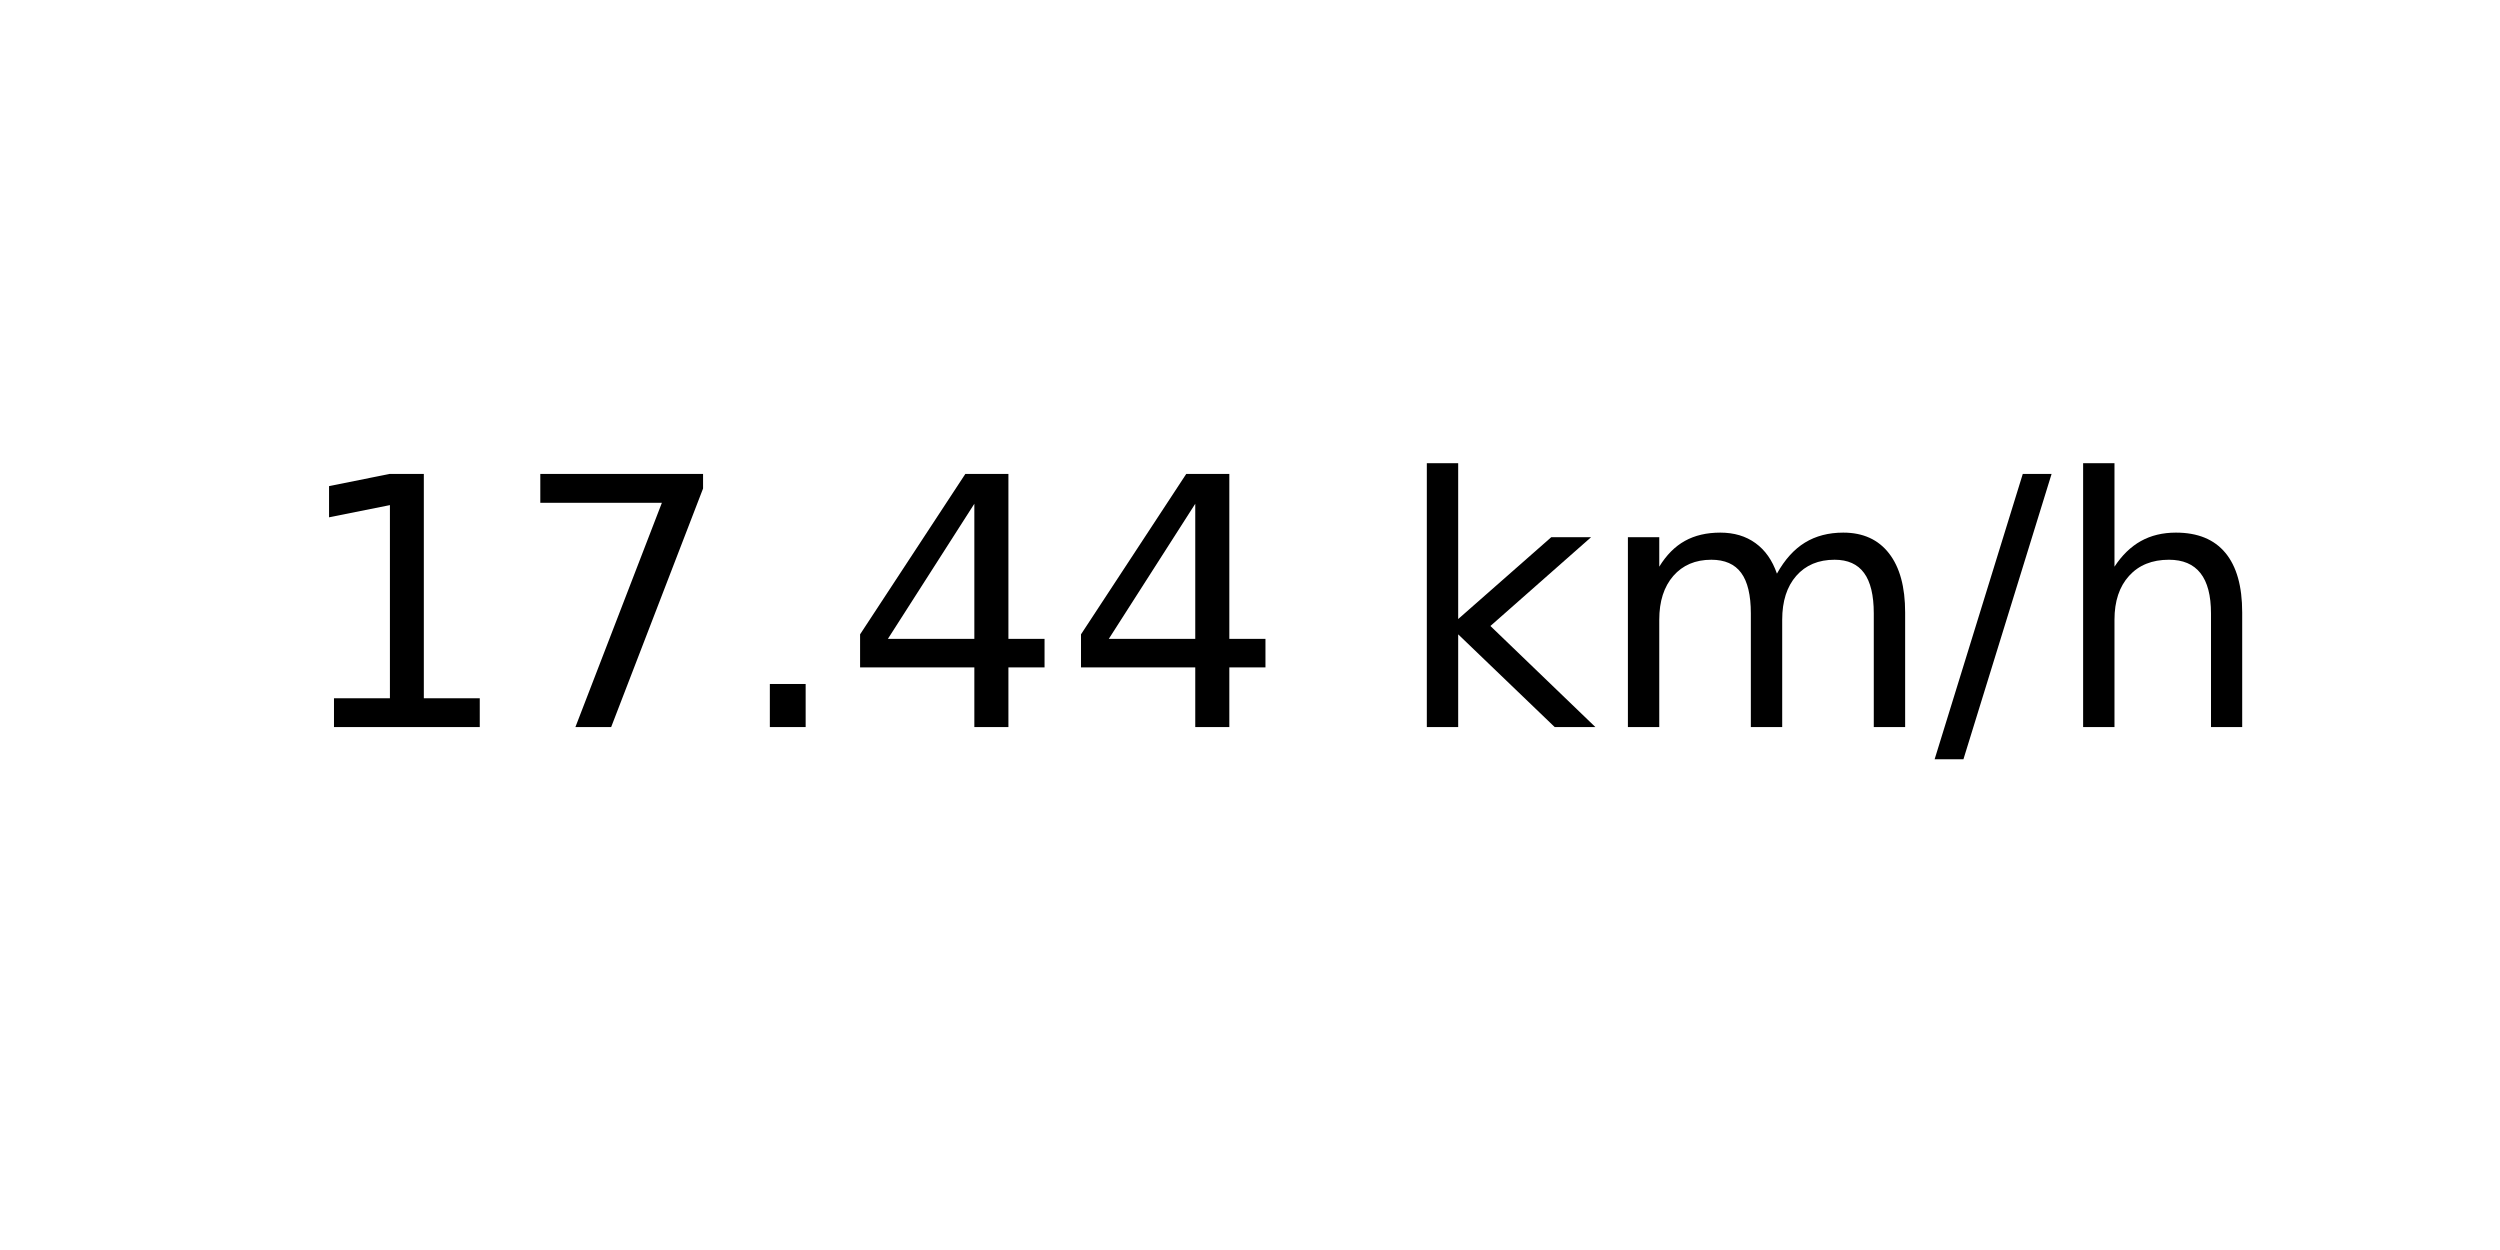
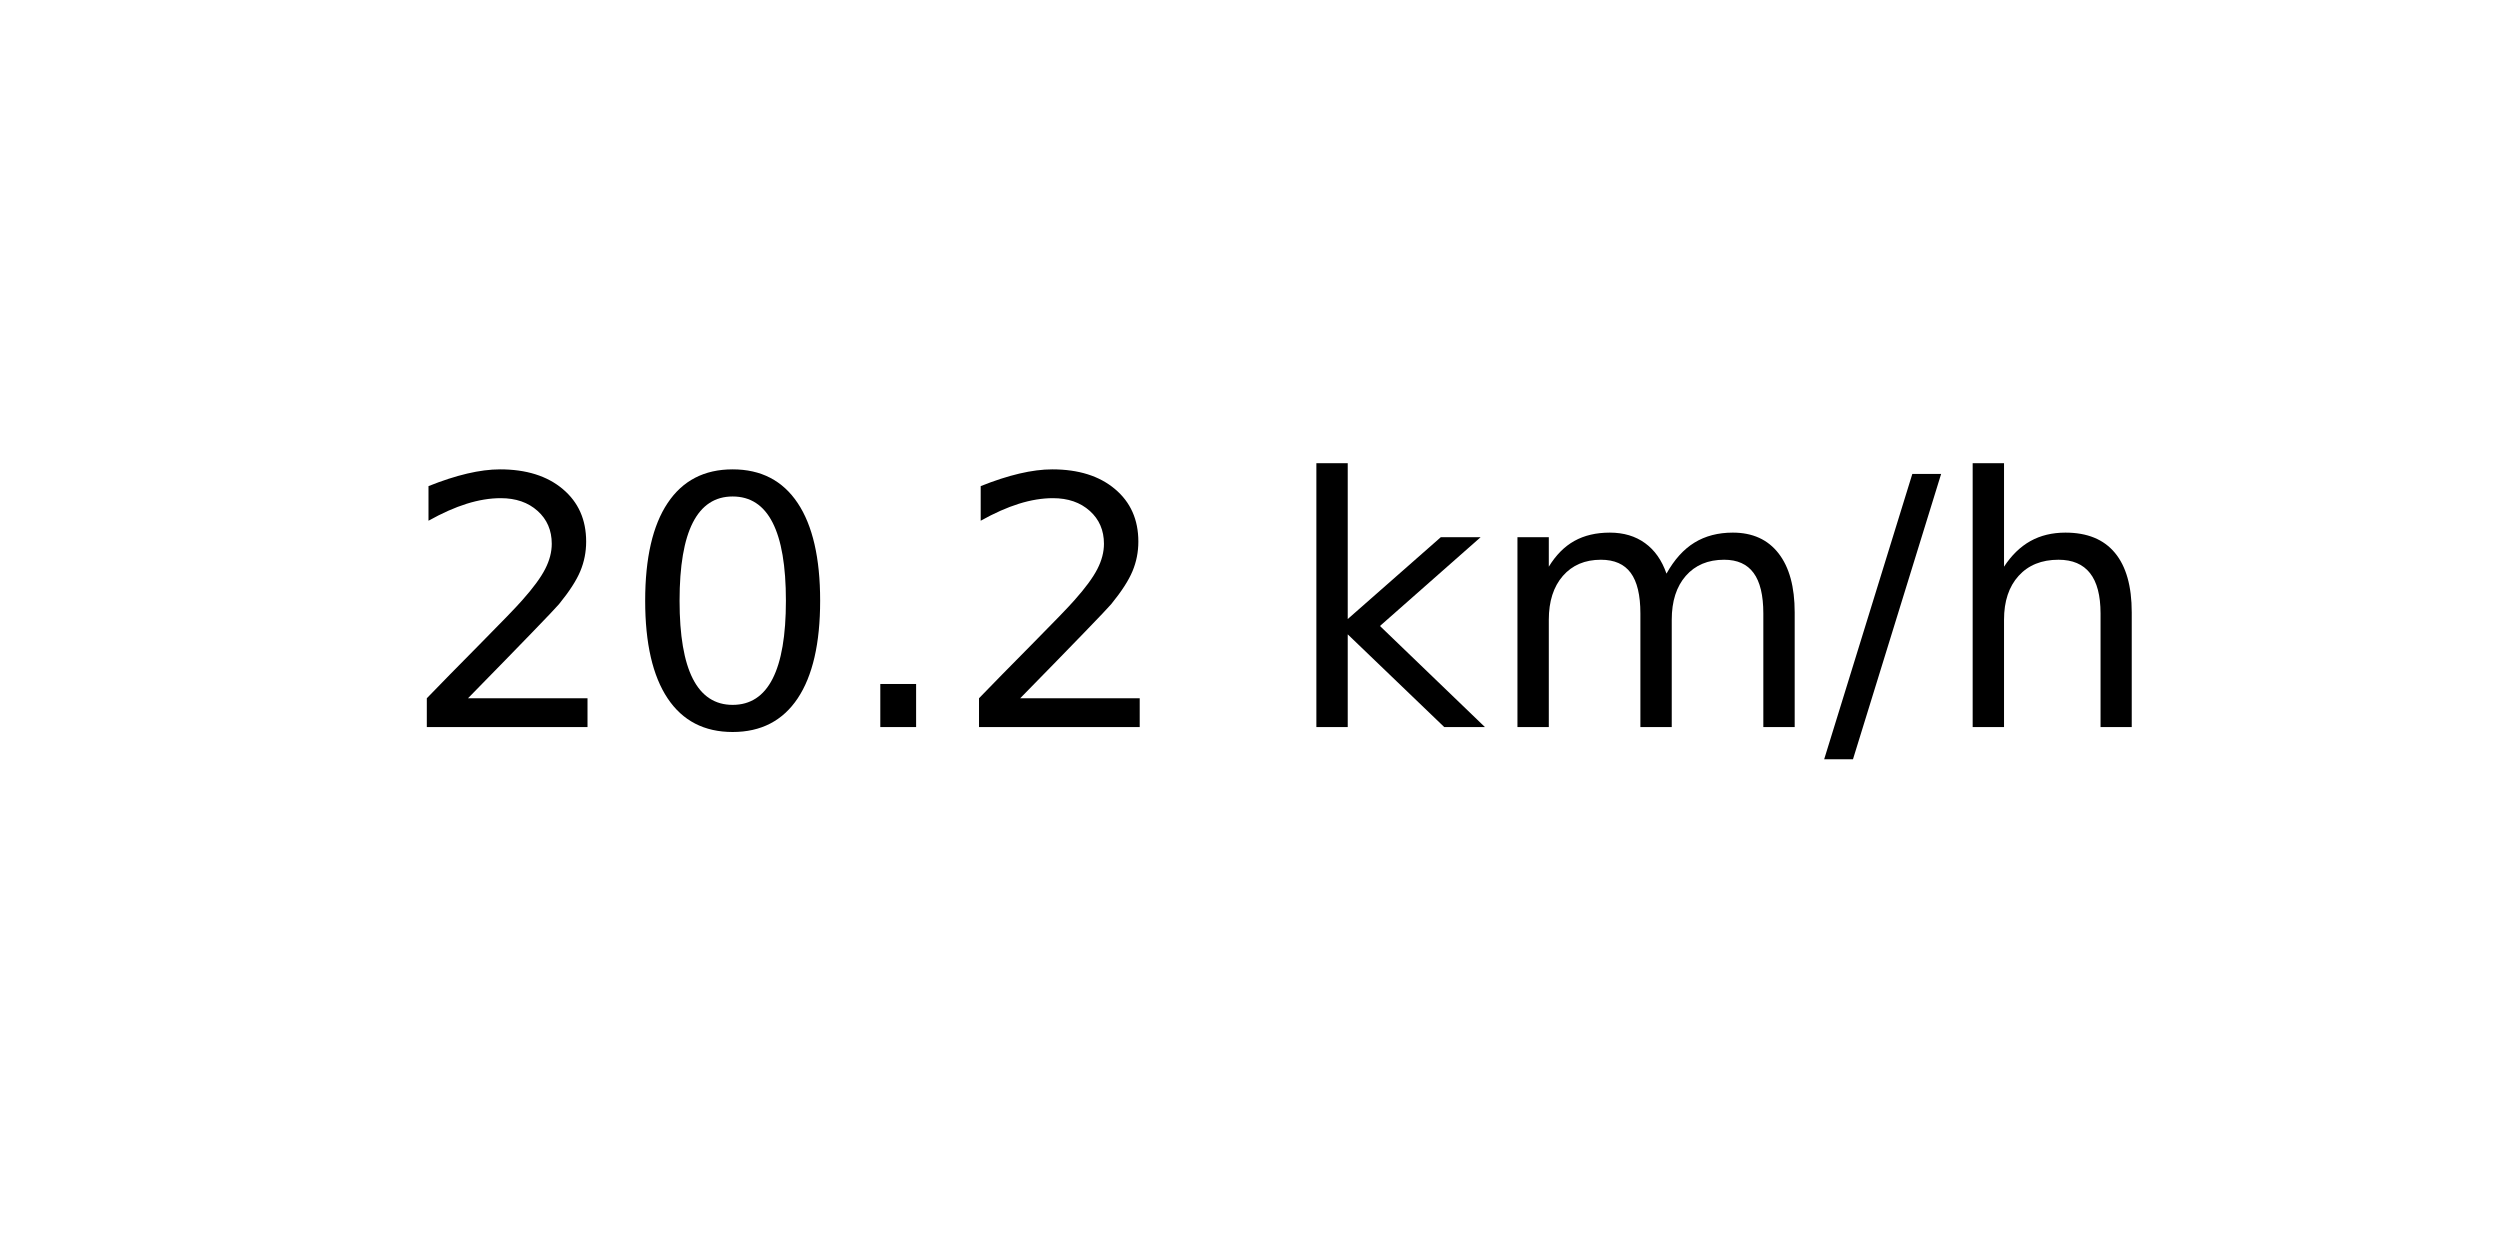
<svg xmlns="http://www.w3.org/2000/svg" xmlns:xlink="http://www.w3.org/1999/xlink" width="72pt" height="36pt" viewBox="0 0 72 36" version="1.1">
  <defs>
    <style type="text/css">*{stroke-linejoin: round; stroke-linecap: butt}</style>
  </defs>
  <g id="figure_1">
    <g id="axes_1">
      <g id="text_1">
-         <g transform="translate(8.378125 20.93937) scale(0.1 -0.1)">
+         <g transform="translate(11.55937 20.93937) scale(0.1 -0.1)">
          <defs>
-             <path id="DejaVuSans-31" d="M 794 531  L 1825 531  L 1825 4091  L 703 3866  L 703 4441  L 1819 4666  L 2450 4666  L 2450 531  L 3481 531  L 3481 0  L 794 0  L 794 531  z " transform="scale(0.015625)" />
-             <path id="DejaVuSans-37" d="M 525 4666  L 3525 4666  L 3525 4397  L 1831 0  L 1172 0  L 2766 4134  L 525 4134  L 525 4666  z " transform="scale(0.015625)" />
+             <path id="DejaVuSans-32" d="M 1228 531  L 3431 531  L 3431 0  L 469 0  L 469 531  Q 828 903 1448 1529  Q 2069 2156 2228 2338  Q 2531 2678 2651 2914  Q 2772 3150 2772 3378  Q 2772 3750 2511 3984  Q 2250 4219 1831 4219  Q 1534 4219 1204 4116  Q 875 4013 500 3803  L 500 4441  Q 881 4594 1212 4672  Q 1544 4750 1819 4750  Q 2544 4750 2975 4387  Q 3406 4025 3406 3419  Q 3406 3131 3298 2873  Q 3191 2616 2906 2266  Q 2828 2175 2409 1742  Q 1991 1309 1228 531  z " transform="scale(0.015625)" />
+             <path id="DejaVuSans-30" d="M 2034 4250  Q 1547 4250 1301 3770  Q 1056 3291 1056 2328  Q 1056 1369 1301 889  Q 1547 409 2034 409  Q 2525 409 2770 889  Q 3016 1369 3016 2328  Q 3016 3291 2770 3770  Q 2525 4250 2034 4250  z M 2034 4750  Q 2819 4750 3233 4129  Q 3647 3509 3647 2328  Q 3647 1150 3233 529  Q 2819 -91 2034 -91  Q 1250 -91 836 529  Q 422 1150 422 2328  Q 422 3509 836 4129  Q 1250 4750 2034 4750  z " transform="scale(0.015625)" />
            <path id="DejaVuSans-2e" d="M 684 794  L 1344 794  L 1344 0  L 684 0  L 684 794  z " transform="scale(0.015625)" />
-             <path id="DejaVuSans-34" d="M 2419 4116  L 825 1625  L 2419 1625  L 2419 4116  z M 2253 4666  L 3047 4666  L 3047 1625  L 3713 1625  L 3713 1100  L 3047 1100  L 3047 0  L 2419 0  L 2419 1100  L 313 1100  L 313 1709  L 2253 4666  z " transform="scale(0.015625)" />
            <path id="DejaVuSans-20" transform="scale(0.015625)" />
            <path id="DejaVuSans-6b" d="M 581 4863  L 1159 4863  L 1159 1991  L 2875 3500  L 3609 3500  L 1753 1863  L 3688 0  L 2938 0  L 1159 1709  L 1159 0  L 581 0  L 581 4863  z " transform="scale(0.015625)" />
            <path id="DejaVuSans-6d" d="M 3328 2828  Q 3544 3216 3844 3400  Q 4144 3584 4550 3584  Q 5097 3584 5394 3201  Q 5691 2819 5691 2113  L 5691 0  L 5113 0  L 5113 2094  Q 5113 2597 4934 2840  Q 4756 3084 4391 3084  Q 3944 3084 3684 2787  Q 3425 2491 3425 1978  L 3425 0  L 2847 0  L 2847 2094  Q 2847 2600 2669 2842  Q 2491 3084 2119 3084  Q 1678 3084 1418 2786  Q 1159 2488 1159 1978  L 1159 0  L 581 0  L 581 3500  L 1159 3500  L 1159 2956  Q 1356 3278 1631 3431  Q 1906 3584 2284 3584  Q 2666 3584 2933 3390  Q 3200 3197 3328 2828  z " transform="scale(0.015625)" />
            <path id="DejaVuSans-2f" d="M 1625 4666  L 2156 4666  L 531 -594  L 0 -594  L 1625 4666  z " transform="scale(0.015625)" />
            <path id="DejaVuSans-68" d="M 3513 2113  L 3513 0  L 2938 0  L 2938 2094  Q 2938 2591 2744 2837  Q 2550 3084 2163 3084  Q 1697 3084 1428 2787  Q 1159 2491 1159 1978  L 1159 0  L 581 0  L 581 4863  L 1159 4863  L 1159 2956  Q 1366 3272 1645 3428  Q 1925 3584 2291 3584  Q 2894 3584 3203 3211  Q 3513 2838 3513 2113  z " transform="scale(0.015625)" />
          </defs>
-           <use xlink:href="#DejaVuSans-31" />
-           <use xlink:href="#DejaVuSans-37" x="63.623" />
+           <use xlink:href="#DejaVuSans-32" />
+           <use xlink:href="#DejaVuSans-30" x="63.623" />
          <use xlink:href="#DejaVuSans-2e" x="127.246" />
-           <use xlink:href="#DejaVuSans-34" x="159.033" />
-           <use xlink:href="#DejaVuSans-34" x="222.656" />
-           <use xlink:href="#DejaVuSans-20" x="286.279" />
-           <use xlink:href="#DejaVuSans-6b" x="318.066" />
-           <use xlink:href="#DejaVuSans-6d" x="375.977" />
-           <use xlink:href="#DejaVuSans-2f" x="473.389" />
-           <use xlink:href="#DejaVuSans-68" x="507.08" />
+           <use xlink:href="#DejaVuSans-32" x="159.033" />
+           <use xlink:href="#DejaVuSans-20" x="222.656" />
+           <use xlink:href="#DejaVuSans-6b" x="254.443" />
+           <use xlink:href="#DejaVuSans-6d" x="312.354" />
+           <use xlink:href="#DejaVuSans-2f" x="409.766" />
+           <use xlink:href="#DejaVuSans-68" x="443.457" />
        </g>
      </g>
    </g>
  </g>
</svg>
